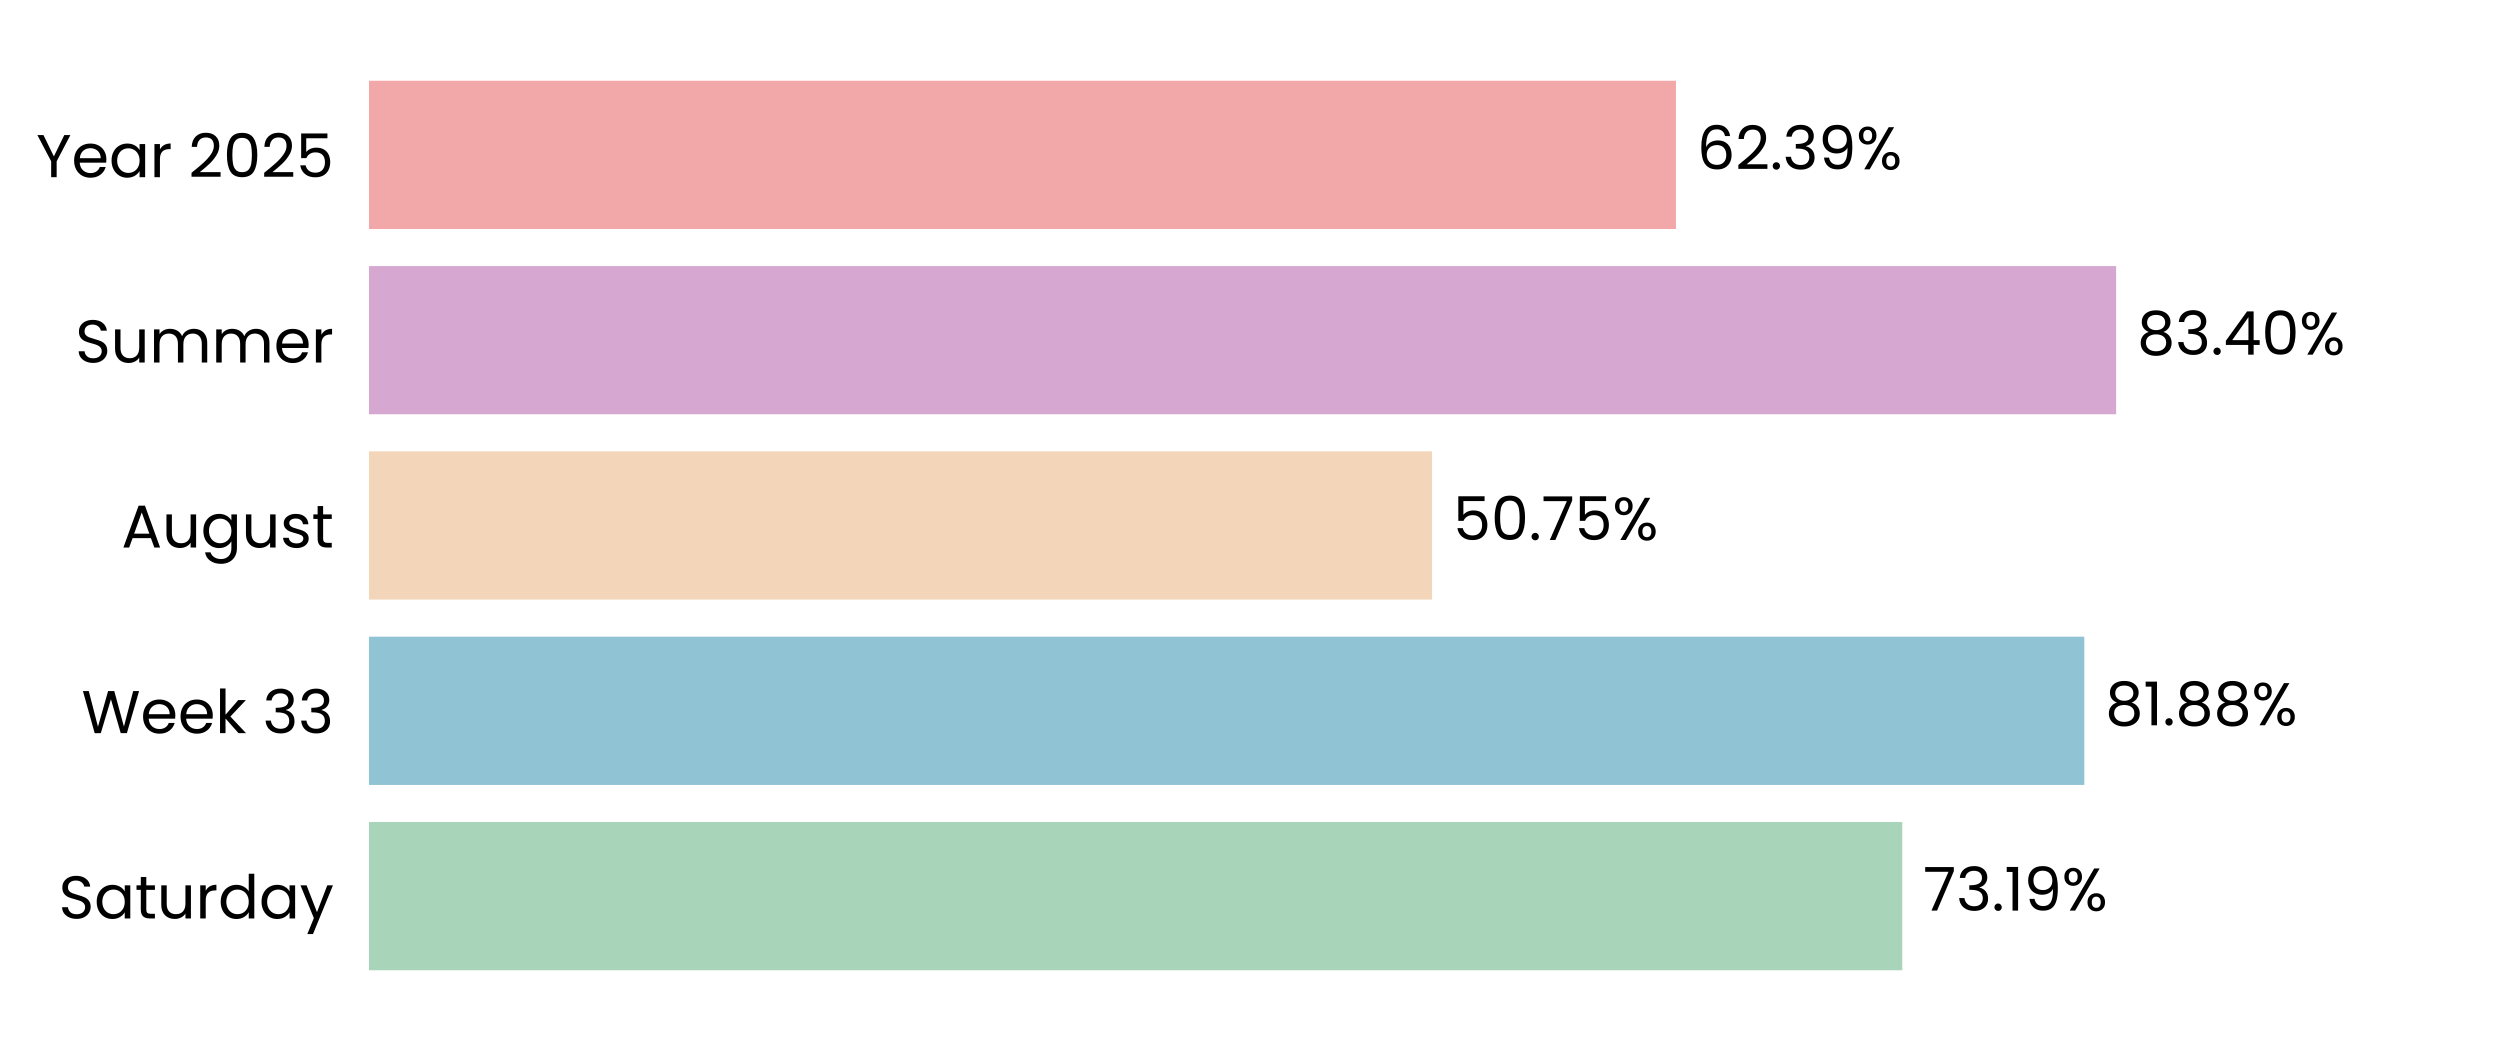
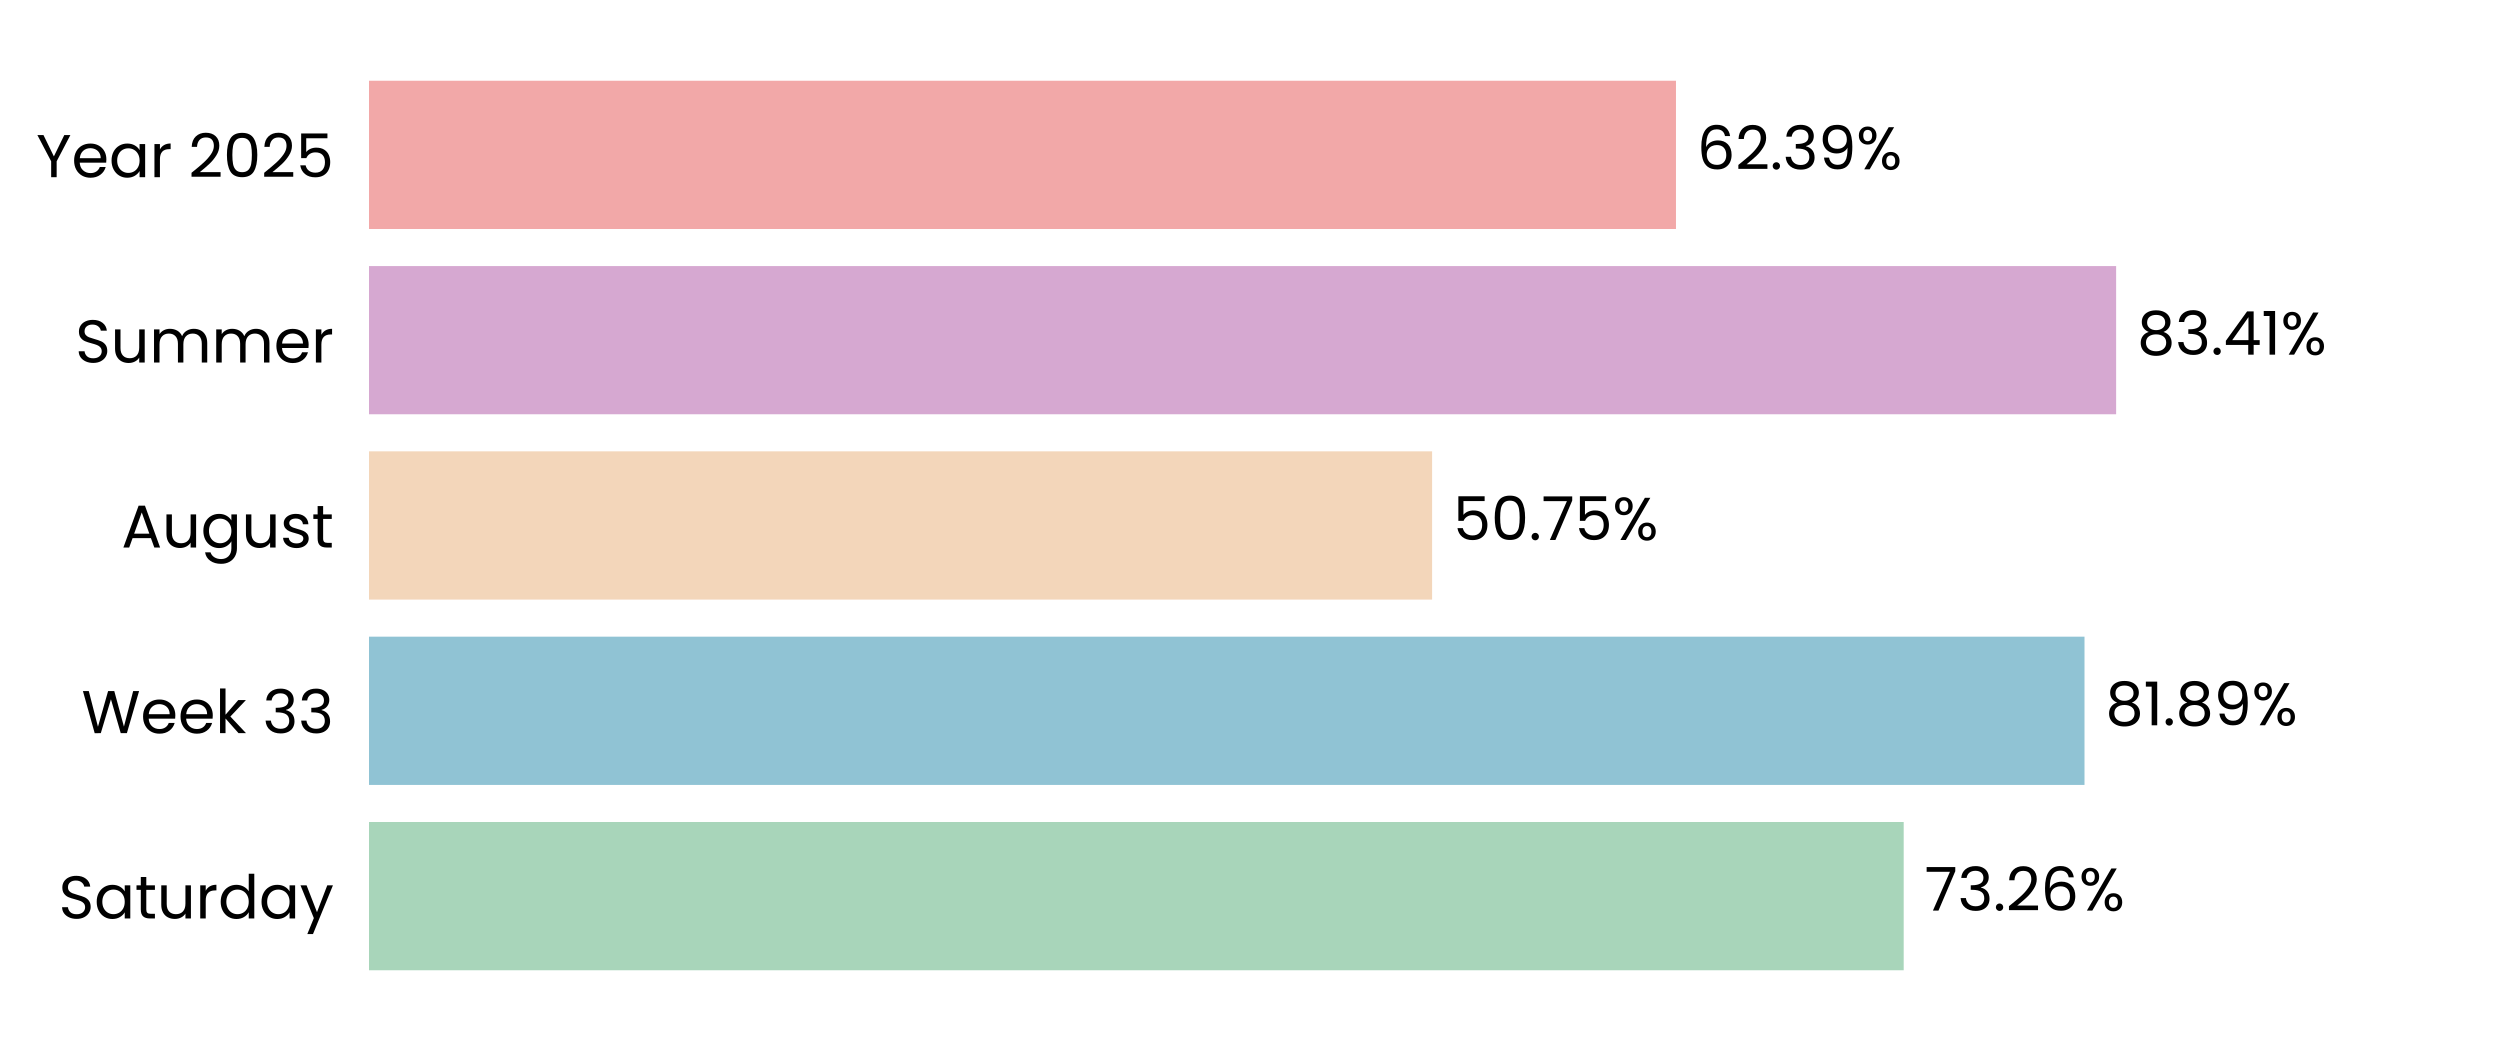
<svg xmlns="http://www.w3.org/2000/svg" xmlns:xlink="http://www.w3.org/1999/xlink" width="496.691pt" height="208.8pt" viewBox="0 0 496.691 208.8" version="1.1">
  <defs>
    <style type="text/css">*{stroke-linejoin: round; stroke-linecap: butt}</style>
  </defs>
  <g id="figure_1">
    <g id="patch_1">
      <path d="M 0 208.8  L 496.691 208.8  L 496.691 0  L 0 0  L 0 208.8  z " style="fill: none" />
    </g>
    <g id="axes_1">
      <g id="patch_2">
        <path d="M 73.311 201.6  L 489.491 201.6  L 489.491 7.2  L 73.311 7.2  L 73.311 201.6  z " style="fill: none" />
      </g>
      <g id="patch_3">
-         <path d="M 73.311 192.764  L 377.932 192.764  L 377.932 163.309  L 73.311 163.309  z " clip-path="url(#p80c4d1dec4)" style="fill: #a8d5ba" />
+         <path d="M 73.311 192.764  L 378.221 192.764  L 378.221 163.309  L 73.311 163.309  z " clip-path="url(#pd60ef37496)" style="fill: #a8d5ba" />
      </g>
      <g id="patch_4">
-         <path d="M 73.311 155.945  L 414.1 155.945  L 414.1 126.491  L 73.311 126.491  z " clip-path="url(#p80c4d1dec4)" style="fill: #90c3d4" />
+         <path d="M 73.311 155.945  L 414.141 155.945  L 414.141 126.491  L 73.311 126.491  z " clip-path="url(#pd60ef37496)" style="fill: #90c3d4" />
      </g>
      <g id="patch_5">
-         <path d="M 73.311 119.127  L 284.515 119.127  L 284.515 89.673  L 73.311 89.673  z " clip-path="url(#p80c4d1dec4)" style="fill: #f3d6ba" />
+         <path d="M 73.311 119.127  L 284.524 119.127  L 284.524 89.673  L 73.311 89.673  z " clip-path="url(#pd60ef37496)" style="fill: #f3d6ba" />
      </g>
      <g id="patch_6">
-         <path d="M 73.311 82.309  L 420.423 82.309  L 420.423 52.855  L 73.311 52.855  z " clip-path="url(#p80c4d1dec4)" style="fill: #d6a8d1" />
+         <path d="M 73.311 82.309  L 420.426 82.309  L 420.426 52.855  L 73.311 52.855  z " clip-path="url(#pd60ef37496)" style="fill: #d6a8d1" />
      </g>
      <g id="patch_7">
-         <path d="M 73.311 45.491  L 332.976 45.491  L 332.976 16.036  L 73.311 16.036  z " clip-path="url(#p80c4d1dec4)" style="fill: #f2a8a8" />
+         <path d="M 73.311 45.491  L 332.976 45.491  L 332.976 16.036  L 73.311 16.036  z " clip-path="url(#pd60ef37496)" style="fill: #f2a8a8" />
      </g>
      <g id="matplotlib.axis_1">
        <g id="ytick_1">
          <g id="text_1">
            <g transform="translate(11.65312 182.4764) scale(0.12 -0.12)">
              <defs>
                <path id="Poppins-Regular-53" d="M 1907 -45  Q 1466 -45 1117 112  Q 768 269 569 547  Q 371 826 365 1190  L 986 1190  Q 1018 877 1245 662  Q 1472 448 1907 448  Q 2323 448 2563 656  Q 2803 864 2803 1190  Q 2803 1446 2662 1606  Q 2522 1766 2310 1849  Q 2099 1933 1741 2029  Q 1299 2144 1033 2259  Q 768 2374 579 2620  Q 390 2867 390 3283  Q 390 3648 576 3929  Q 762 4211 1098 4364  Q 1434 4518 1869 4518  Q 2496 4518 2896 4204  Q 3296 3891 3347 3373  L 2707 3373  Q 2675 3629 2438 3824  Q 2202 4019 1811 4019  Q 1446 4019 1216 3830  Q 986 3642 986 3302  Q 986 3059 1123 2905  Q 1261 2752 1462 2672  Q 1664 2592 2029 2490  Q 2470 2368 2739 2249  Q 3008 2131 3200 1884  Q 3392 1638 3392 1216  Q 3392 890 3219 602  Q 3046 314 2707 134  Q 2368 -45 1907 -45  z " transform="scale(0.015625)" />
                <path id="Poppins-Regular-61" d="M 275 1766  Q 275 2304 492 2710  Q 710 3117 1091 3341  Q 1472 3565 1939 3565  Q 2400 3565 2739 3366  Q 3078 3168 3245 2867  L 3245 3507  L 3834 3507  L 3834 0  L 3245 0  L 3245 653  Q 3072 346 2729 144  Q 2387 -58 1933 -58  Q 1466 -58 1088 172  Q 710 403 492 819  Q 275 1235 275 1766  z M 3245 1760  Q 3245 2157 3085 2451  Q 2925 2746 2653 2902  Q 2381 3059 2054 3059  Q 1728 3059 1459 2905  Q 1190 2752 1030 2457  Q 870 2163 870 1766  Q 870 1363 1030 1065  Q 1190 768 1459 611  Q 1728 454 2054 454  Q 2381 454 2653 611  Q 2925 768 3085 1065  Q 3245 1363 3245 1760  z " transform="scale(0.015625)" />
                <path id="Poppins-Regular-74" d="M 1203 3027  L 1203 960  Q 1203 704 1312 598  Q 1421 493 1690 493  L 2118 493  L 2118 0  L 1594 0  Q 1107 0 864 224  Q 621 448 621 960  L 621 3027  L 166 3027  L 166 3507  L 621 3507  L 621 4390  L 1203 4390  L 1203 3507  L 2118 3507  L 2118 3027  L 1203 3027  z " transform="scale(0.015625)" />
                <path id="Poppins-Regular-75" d="M 3603 3507  L 3603 0  L 3021 0  L 3021 518  Q 2854 250 2556 99  Q 2259 -51 1901 -51  Q 1491 -51 1164 118  Q 838 288 649 627  Q 461 966 461 1453  L 461 3507  L 1037 3507  L 1037 1530  Q 1037 1011 1299 732  Q 1562 454 2016 454  Q 2483 454 2752 742  Q 3021 1030 3021 1581  L 3021 3507  L 3603 3507  z " transform="scale(0.015625)" />
                <path id="Poppins-Regular-72" d="M 1075 2938  Q 1229 3238 1513 3404  Q 1798 3571 2208 3571  L 2208 2970  L 2054 2970  Q 1075 2970 1075 1907  L 1075 0  L 493 0  L 493 3507  L 1075 3507  L 1075 2938  z " transform="scale(0.015625)" />
                <path id="Poppins-Regular-64" d="M 275 1766  Q 275 2304 492 2710  Q 710 3117 1091 3341  Q 1472 3565 1946 3565  Q 2355 3565 2707 3376  Q 3059 3187 3245 2880  L 3245 4736  L 3834 4736  L 3834 0  L 3245 0  L 3245 659  Q 3072 346 2733 144  Q 2394 -58 1939 -58  Q 1472 -58 1091 172  Q 710 403 492 819  Q 275 1235 275 1766  z M 3245 1760  Q 3245 2157 3085 2451  Q 2925 2746 2653 2902  Q 2381 3059 2054 3059  Q 1728 3059 1459 2905  Q 1190 2752 1030 2457  Q 870 2163 870 1766  Q 870 1363 1030 1065  Q 1190 768 1459 611  Q 1728 454 2054 454  Q 2381 454 2653 611  Q 2925 768 3085 1065  Q 3245 1363 3245 1760  z " transform="scale(0.015625)" />
                <path id="Poppins-Regular-79" d="M 3514 3507  L 1402 -1651  L 800 -1651  L 1491 38  L 77 3507  L 723 3507  L 1824 666  L 2912 3507  L 3514 3507  z " transform="scale(0.015625)" />
              </defs>
              <use xlink:href="#Poppins-Regular-53" />
              <use xlink:href="#Poppins-Regular-61" transform="translate(58.7 0)" />
              <use xlink:href="#Poppins-Regular-74" transform="translate(126.3 0)" />
              <use xlink:href="#Poppins-Regular-75" transform="translate(162.7 0)" />
              <use xlink:href="#Poppins-Regular-72" transform="translate(226.7 0)" />
              <use xlink:href="#Poppins-Regular-64" transform="translate(264 0)" />
              <use xlink:href="#Poppins-Regular-61" transform="translate(331.5999 0)" />
              <use xlink:href="#Poppins-Regular-79" transform="translate(399.1999 0)" />
            </g>
          </g>
        </g>
        <g id="ytick_2">
          <g id="text_2">
            <g transform="translate(16.19813 145.6582) scale(0.12 -0.12)">
              <defs>
                <path id="Poppins-Regular-57" d="M 6099 4461  L 4806 0  L 4154 0  L 3117 3590  L 2042 0  L 1395 -6  L 147 4461  L 768 4461  L 1741 678  L 2816 4461  L 3469 4461  L 4493 691  L 5472 4461  L 6099 4461  z " transform="scale(0.015625)" />
                <path id="Poppins-Regular-65" d="M 3693 1888  Q 3693 1722 3674 1536  L 870 1536  Q 902 1018 1225 726  Q 1549 435 2010 435  Q 2387 435 2640 611  Q 2893 787 2995 1082  L 3622 1082  Q 3482 576 3059 259  Q 2637 -58 2010 -58  Q 1510 -58 1116 166  Q 723 390 499 803  Q 275 1216 275 1760  Q 275 2304 492 2713  Q 710 3123 1104 3344  Q 1498 3565 2010 3565  Q 2509 3565 2893 3347  Q 3277 3130 3485 2749  Q 3693 2368 3693 1888  z M 3091 2010  Q 3091 2342 2944 2582  Q 2797 2822 2544 2947  Q 2291 3072 1984 3072  Q 1542 3072 1232 2790  Q 922 2509 877 2010  L 3091 2010  z " transform="scale(0.015625)" />
                <path id="Poppins-Regular-6b" d="M 2451 0  L 1075 1549  L 1075 0  L 493 0  L 493 4736  L 1075 4736  L 1075 1952  L 2426 3507  L 3238 3507  L 1587 1760  L 3245 0  L 2451 0  z " transform="scale(0.015625)" />
                <path id="Poppins-Regular-20" transform="scale(0.015625)" />
                <path id="Poppins-Regular-33" d="M 384 3462  Q 429 4051 838 4384  Q 1248 4717 1901 4717  Q 2336 4717 2653 4560  Q 2970 4403 3133 4134  Q 3296 3866 3296 3526  Q 3296 3130 3069 2842  Q 2842 2554 2477 2470  L 2477 2438  Q 2893 2336 3136 2035  Q 3379 1734 3379 1248  Q 3379 883 3212 592  Q 3046 301 2713 134  Q 2381 -32 1914 -32  Q 1235 -32 800 323  Q 365 678 314 1331  L 877 1331  Q 922 947 1190 704  Q 1459 461 1907 461  Q 2355 461 2588 694  Q 2822 928 2822 1299  Q 2822 1779 2502 1990  Q 2182 2202 1536 2202  L 1389 2202  L 1389 2688  L 1542 2688  Q 2131 2694 2432 2883  Q 2733 3072 2733 3469  Q 2733 3808 2512 4013  Q 2291 4218 1882 4218  Q 1485 4218 1241 4013  Q 998 3808 954 3462  L 384 3462  z " transform="scale(0.015625)" />
              </defs>
              <use xlink:href="#Poppins-Regular-57" />
              <use xlink:href="#Poppins-Regular-65" transform="translate(97.59999 0)" />
              <use xlink:href="#Poppins-Regular-65" transform="translate(159.6 0)" />
              <use xlink:href="#Poppins-Regular-6b" transform="translate(221.6 0)" />
              <use xlink:href="#Poppins-Regular-20" transform="translate(273.0999 0)" />
              <use xlink:href="#Poppins-Regular-33" transform="translate(299.7999 0)" />
              <use xlink:href="#Poppins-Regular-33" transform="translate(358.6999 0)" />
            </g>
          </g>
        </g>
        <g id="ytick_3">
          <g id="text_3">
            <g transform="translate(24.11812 108.78) scale(0.12 -0.12)">
              <defs>
                <path id="Poppins-Regular-41" d="M 3130 992  L 1184 992  L 826 0  L 211 0  L 1824 4435  L 2496 4435  L 4102 0  L 3488 0  L 3130 992  z M 2963 1466  L 2157 3718  L 1350 1466  L 2963 1466  z " transform="scale(0.015625)" />
                <path id="Poppins-Regular-67" d="M 1939 3565  Q 2394 3565 2736 3366  Q 3078 3168 3245 2867  L 3245 3507  L 3834 3507  L 3834 -77  Q 3834 -557 3629 -931  Q 3424 -1306 3043 -1517  Q 2662 -1728 2157 -1728  Q 1466 -1728 1005 -1401  Q 544 -1075 461 -512  L 1037 -512  Q 1133 -832 1433 -1027  Q 1734 -1222 2157 -1222  Q 2637 -1222 2941 -921  Q 3245 -621 3245 -77  L 3245 659  Q 3072 352 2733 147  Q 2394 -58 1939 -58  Q 1472 -58 1091 172  Q 710 403 492 819  Q 275 1235 275 1766  Q 275 2304 492 2710  Q 710 3117 1091 3341  Q 1472 3565 1939 3565  z M 3245 1760  Q 3245 2157 3085 2451  Q 2925 2746 2653 2902  Q 2381 3059 2054 3059  Q 1728 3059 1459 2905  Q 1190 2752 1030 2457  Q 870 2163 870 1766  Q 870 1363 1030 1065  Q 1190 768 1459 611  Q 1728 454 2054 454  Q 2381 454 2653 611  Q 2925 768 3085 1065  Q 3245 1363 3245 1760  z " transform="scale(0.015625)" />
                <path id="Poppins-Regular-73" d="M 1734 -58  Q 1331 -58 1011 80  Q 691 218 505 464  Q 320 710 301 1030  L 902 1030  Q 928 768 1149 601  Q 1370 435 1728 435  Q 2061 435 2253 582  Q 2445 730 2445 954  Q 2445 1184 2240 1296  Q 2035 1408 1606 1517  Q 1216 1619 969 1724  Q 723 1830 547 2038  Q 371 2246 371 2586  Q 371 2854 531 3078  Q 691 3302 985 3433  Q 1280 3565 1658 3565  Q 2240 3565 2598 3270  Q 2957 2976 2982 2464  L 2400 2464  Q 2381 2739 2179 2905  Q 1978 3072 1638 3072  Q 1325 3072 1139 2937  Q 954 2803 954 2586  Q 954 2413 1066 2301  Q 1178 2189 1347 2121  Q 1517 2054 1818 1971  Q 2195 1869 2432 1769  Q 2669 1670 2838 1472  Q 3008 1274 3014 954  Q 3014 666 2854 435  Q 2694 205 2403 73  Q 2112 -58 1734 -58  z " transform="scale(0.015625)" />
              </defs>
              <use xlink:href="#Poppins-Regular-41" />
              <use xlink:href="#Poppins-Regular-75" transform="translate(67.39999 0)" />
              <use xlink:href="#Poppins-Regular-67" transform="translate(131.4 0)" />
              <use xlink:href="#Poppins-Regular-75" transform="translate(199 0)" />
              <use xlink:href="#Poppins-Regular-73" transform="translate(263 0)" />
              <use xlink:href="#Poppins-Regular-74" transform="translate(315.2 0)" />
            </g>
          </g>
        </g>
        <g id="ytick_4">
          <g id="text_4">
            <g transform="translate(14.95125 72.02182) scale(0.12 -0.12)">
              <defs>
                <path id="Poppins-Regular-6d" d="M 4710 3571  Q 5120 3571 5440 3401  Q 5760 3232 5945 2893  Q 6131 2554 6131 2067  L 6131 0  L 5555 0  L 5555 1984  Q 5555 2509 5296 2787  Q 5037 3066 4595 3066  Q 4141 3066 3872 2774  Q 3603 2483 3603 1933  L 3603 0  L 3027 0  L 3027 1984  Q 3027 2509 2768 2787  Q 2509 3066 2067 3066  Q 1613 3066 1344 2774  Q 1075 2483 1075 1933  L 1075 0  L 493 0  L 493 3507  L 1075 3507  L 1075 3002  Q 1248 3277 1539 3424  Q 1830 3571 2182 3571  Q 2624 3571 2963 3372  Q 3302 3174 3469 2790  Q 3616 3162 3955 3366  Q 4294 3571 4710 3571  z " transform="scale(0.015625)" />
              </defs>
              <use xlink:href="#Poppins-Regular-53" />
              <use xlink:href="#Poppins-Regular-75" transform="translate(58.7 0)" />
              <use xlink:href="#Poppins-Regular-6d" transform="translate(122.7 0)" />
              <use xlink:href="#Poppins-Regular-6d" transform="translate(225.7 0)" />
              <use xlink:href="#Poppins-Regular-65" transform="translate(328.7 0)" />
              <use xlink:href="#Poppins-Regular-72" transform="translate(390.6999 0)" />
            </g>
          </g>
        </g>
        <g id="ytick_5">
          <g id="text_5">
            <g transform="translate(7.2 35.20364) scale(0.12 -0.12)">
              <defs>
                <path id="Poppins-Regular-59" d="M 3616 4461  L 2163 1683  L 2163 0  L 1581 0  L 1581 1683  L 122 4461  L 768 4461  L 1869 2202  L 2970 4461  L 3616 4461  z " transform="scale(0.015625)" />
                <path id="Poppins-Regular-32" d="M 326 467  Q 1139 1120 1600 1539  Q 2061 1958 2377 2416  Q 2694 2874 2694 3315  Q 2694 3731 2492 3971  Q 2291 4211 1843 4211  Q 1408 4211 1168 3939  Q 928 3667 909 3213  L 346 3213  Q 371 3930 780 4320  Q 1190 4710 1837 4710  Q 2496 4710 2883 4345  Q 3270 3981 3270 3341  Q 3270 2810 2953 2307  Q 2637 1805 2233 1424  Q 1830 1043 1203 538  L 3405 538  L 3405 51  L 326 51  L 326 467  z " transform="scale(0.015625)" />
                <path id="Poppins-Regular-30" d="M 397 2362  Q 397 3462 755 4080  Q 1114 4698 2010 4698  Q 2899 4698 3257 4080  Q 3616 3462 3616 2362  Q 3616 1242 3257 621  Q 2899 0 2010 0  Q 1114 0 755 621  Q 397 1242 397 2362  z M 3040 2362  Q 3040 2918 2966 3305  Q 2893 3693 2665 3929  Q 2438 4166 2010 4166  Q 1574 4166 1347 3929  Q 1120 3693 1046 3305  Q 973 2918 973 2362  Q 973 1786 1046 1395  Q 1120 1005 1347 768  Q 1574 531 2010 531  Q 2438 531 2665 768  Q 2893 1005 2966 1395  Q 3040 1786 3040 2362  z " transform="scale(0.015625)" />
                <path id="Poppins-Regular-35" d="M 3347 4122  L 1101 4122  L 1101 2662  Q 1248 2867 1536 2998  Q 1824 3130 2157 3130  Q 2688 3130 3021 2909  Q 3354 2688 3498 2339  Q 3642 1990 3642 1600  Q 3642 1139 3469 774  Q 3296 410 2941 198  Q 2586 -13 2061 -13  Q 1389 -13 973 332  Q 557 678 467 1254  L 1037 1254  Q 1120 890 1389 685  Q 1658 480 2067 480  Q 2573 480 2829 784  Q 3085 1088 3085 1587  Q 3085 2086 2829 2358  Q 2573 2630 2074 2630  Q 1734 2630 1481 2467  Q 1229 2304 1114 2022  L 563 2022  L 563 4634  L 3347 4634  L 3347 4122  z " transform="scale(0.015625)" />
              </defs>
              <use xlink:href="#Poppins-Regular-59" />
              <use xlink:href="#Poppins-Regular-65" transform="translate(58.39999 0)" />
              <use xlink:href="#Poppins-Regular-61" transform="translate(120.4 0)" />
              <use xlink:href="#Poppins-Regular-72" transform="translate(188 0)" />
              <use xlink:href="#Poppins-Regular-20" transform="translate(225.3 0)" />
              <use xlink:href="#Poppins-Regular-32" transform="translate(252 0)" />
              <use xlink:href="#Poppins-Regular-30" transform="translate(309.4999 0)" />
              <use xlink:href="#Poppins-Regular-32" transform="translate(372.2999 0)" />
              <use xlink:href="#Poppins-Regular-35" transform="translate(429.7999 0)" />
            </g>
          </g>
        </g>
      </g>
      <g id="text_6">
-         <g transform="translate(382.0937 180.9164) scale(0.12 -0.12)">
+         <g transform="translate(382.3827 180.9164) scale(0.12 -0.12)">
          <defs>
            <path id="Poppins-Regular-37" d="M 3245 4173  L 1466 0  L 877 0  L 2682 4115  L 211 4115  L 211 4614  L 3245 4614  L 3245 4173  z " transform="scale(0.015625)" />
            <path id="Poppins-Regular-2e" d="M 678 -38  Q 512 -38 397 77  Q 282 192 282 358  Q 282 525 397 640  Q 512 755 678 755  Q 838 755 950 640  Q 1062 525 1062 358  Q 1062 192 950 77  Q 838 -38 678 -38  z " transform="scale(0.015625)" />
-             <path id="Poppins-Regular-31" d="M 243 4096  L 243 4627  L 1446 4627  L 1446 0  L 858 0  L 858 4096  L 243 4096  z " transform="scale(0.015625)" />
-             <path id="Poppins-Regular-39" d="M 1146 1242  Q 1210 877 1443 678  Q 1677 480 2074 480  Q 2605 480 2857 896  Q 3110 1312 3098 2298  Q 2963 2010 2649 1846  Q 2336 1683 1952 1683  Q 1523 1683 1187 1859  Q 851 2035 659 2374  Q 467 2714 467 3194  Q 467 3878 864 4297  Q 1261 4717 1990 4717  Q 2886 4717 3248 4134  Q 3610 3552 3610 2400  Q 3610 1594 3466 1069  Q 3322 544 2979 269  Q 2637 -6 2042 -6  Q 1389 -6 1024 346  Q 659 698 608 1242  L 1146 1242  z M 2048 2176  Q 2477 2176 2752 2441  Q 3027 2707 3027 3162  Q 3027 3642 2758 3936  Q 2490 4230 2003 4230  Q 1555 4230 1289 3948  Q 1024 3667 1024 3206  Q 1024 2739 1286 2457  Q 1549 2176 2048 2176  z " transform="scale(0.015625)" />
+             <path id="Poppins-Regular-36" d="M 2976 3526  Q 2835 4237 2099 4237  Q 1530 4237 1248 3798  Q 966 3360 973 2355  Q 1120 2688 1462 2877  Q 1805 3066 2227 3066  Q 2886 3066 3280 2656  Q 3674 2246 3674 1523  Q 3674 1088 3504 742  Q 3334 397 2992 192  Q 2650 -13 2163 -13  Q 1504 -13 1133 281  Q 762 576 614 1094  Q 467 1613 467 2374  Q 467 4723 2106 4723  Q 2733 4723 3091 4384  Q 3450 4045 3514 3526  L 2976 3526  z M 2106 2573  Q 1830 2573 1587 2461  Q 1344 2349 1193 2121  Q 1043 1894 1043 1568  Q 1043 1082 1324 778  Q 1606 474 2131 474  Q 2579 474 2844 752  Q 3110 1030 3110 1504  Q 3110 2003 2854 2288  Q 2598 2573 2106 2573  z " transform="scale(0.015625)" />
            <path id="Poppins-Regular-25" d="M 269 3584  Q 269 4019 531 4278  Q 794 4538 1203 4538  Q 1613 4538 1875 4278  Q 2138 4019 2138 3584  Q 2138 3142 1875 2883  Q 1613 2624 1203 2624  Q 794 2624 531 2883  Q 269 3142 269 3584  z M 4006 4467  L 1414 0  L 838 0  L 3430 4467  L 4006 4467  z M 1203 4179  Q 986 4179 861 4028  Q 736 3878 736 3584  Q 736 3290 861 3136  Q 986 2982 1203 2982  Q 1421 2982 1549 3139  Q 1677 3296 1677 3584  Q 1677 3878 1549 4028  Q 1421 4179 1203 4179  z M 2720 883  Q 2720 1325 2982 1584  Q 3245 1843 3654 1843  Q 4064 1843 4323 1584  Q 4582 1325 4582 883  Q 4582 448 4323 185  Q 4064 -77 3654 -77  Q 3245 -77 2982 182  Q 2720 442 2720 883  z M 3648 1478  Q 3430 1478 3302 1328  Q 3174 1178 3174 883  Q 3174 595 3302 444  Q 3430 294 3648 294  Q 3866 294 3994 444  Q 4122 595 4122 883  Q 4122 1178 3994 1328  Q 3866 1478 3648 1478  z " transform="scale(0.015625)" />
          </defs>
          <use xlink:href="#Poppins-Regular-37" />
          <use xlink:href="#Poppins-Regular-33" transform="translate(54.59999 0)" />
          <use xlink:href="#Poppins-Regular-2e" transform="translate(113.5 0)" />
-           <use xlink:href="#Poppins-Regular-31" transform="translate(134.5 0)" />
-           <use xlink:href="#Poppins-Regular-39" transform="translate(166.5 0)" />
-           <use xlink:href="#Poppins-Regular-25" transform="translate(229.4999 0)" />
+           <use xlink:href="#Poppins-Regular-32" transform="translate(134.5 0)" />
+           <use xlink:href="#Poppins-Regular-36" transform="translate(192 0)" />
+           <use xlink:href="#Poppins-Regular-25" transform="translate(255.4999 0)" />
        </g>
      </g>
      <g id="text_7">
-         <g transform="translate(418.2617 144.0982) scale(0.12 -0.12)">
+         <g transform="translate(418.303 144.0982) scale(0.12 -0.12)">
          <defs>
            <path id="Poppins-Regular-38" d="M 1242 2406  Q 883 2547 691 2816  Q 499 3085 499 3469  Q 499 3814 672 4092  Q 845 4371 1187 4534  Q 1530 4698 2016 4698  Q 2502 4698 2844 4534  Q 3187 4371 3363 4092  Q 3539 3814 3539 3469  Q 3539 3098 3340 2819  Q 3142 2541 2797 2406  Q 3194 2285 3427 1981  Q 3661 1677 3661 1248  Q 3661 832 3456 521  Q 3251 211 2876 41  Q 2502 -128 2016 -128  Q 1530 -128 1162 41  Q 794 211 589 521  Q 384 832 384 1248  Q 384 1677 614 1984  Q 845 2291 1242 2406  z M 2976 3398  Q 2976 3789 2720 4000  Q 2464 4211 2016 4211  Q 1574 4211 1318 4000  Q 1062 3789 1062 3392  Q 1062 3034 1328 2816  Q 1594 2598 2016 2598  Q 2445 2598 2710 2819  Q 2976 3040 2976 3398  z M 2016 2150  Q 1542 2150 1241 1929  Q 941 1709 941 1267  Q 941 858 1232 608  Q 1523 358 2016 358  Q 2509 358 2797 608  Q 3085 858 3085 1267  Q 3085 1696 2790 1923  Q 2496 2150 2016 2150  z " transform="scale(0.015625)" />
+             <path id="Poppins-Regular-31" d="M 243 4096  L 243 4627  L 1446 4627  L 1446 0  L 858 0  L 858 4096  L 243 4096  z " transform="scale(0.015625)" />
+             <path id="Poppins-Regular-39" d="M 1146 1242  Q 1210 877 1443 678  Q 1677 480 2074 480  Q 2605 480 2857 896  Q 3110 1312 3098 2298  Q 2963 2010 2649 1846  Q 2336 1683 1952 1683  Q 1523 1683 1187 1859  Q 851 2035 659 2374  Q 467 2714 467 3194  Q 467 3878 864 4297  Q 1261 4717 1990 4717  Q 2886 4717 3248 4134  Q 3610 3552 3610 2400  Q 3610 1594 3466 1069  Q 3322 544 2979 269  Q 2637 -6 2042 -6  Q 1389 -6 1024 346  Q 659 698 608 1242  L 1146 1242  z M 2048 2176  Q 2477 2176 2752 2441  Q 3027 2707 3027 3162  Q 3027 3642 2758 3936  Q 2490 4230 2003 4230  Q 1555 4230 1289 3948  Q 1024 3667 1024 3206  Q 1024 2739 1286 2457  Q 1549 2176 2048 2176  z " transform="scale(0.015625)" />
          </defs>
          <use xlink:href="#Poppins-Regular-38" />
          <use xlink:href="#Poppins-Regular-31" transform="translate(63.09999 0)" />
          <use xlink:href="#Poppins-Regular-2e" transform="translate(95.09998 0)" />
          <use xlink:href="#Poppins-Regular-38" transform="translate(116.1 0)" />
-           <use xlink:href="#Poppins-Regular-38" transform="translate(179.2 0)" />
-           <use xlink:href="#Poppins-Regular-25" transform="translate(242.2999 0)" />
+           <use xlink:href="#Poppins-Regular-39" transform="translate(179.2 0)" />
+           <use xlink:href="#Poppins-Regular-25" transform="translate(242.1999 0)" />
        </g>
      </g>
      <g id="text_8">
-         <g transform="translate(288.6769 107.28) scale(0.12 -0.12)">
+         <g transform="translate(288.6863 107.28) scale(0.12 -0.12)">
          <use xlink:href="#Poppins-Regular-35" />
          <use xlink:href="#Poppins-Regular-30" transform="translate(62.79999 0)" />
          <use xlink:href="#Poppins-Regular-2e" transform="translate(125.6 0)" />
          <use xlink:href="#Poppins-Regular-37" transform="translate(146.6 0)" />
          <use xlink:href="#Poppins-Regular-35" transform="translate(201.2 0)" />
          <use xlink:href="#Poppins-Regular-25" transform="translate(263.9999 0)" />
        </g>
      </g>
      <g id="text_9">
-         <g transform="translate(424.585 70.46182) scale(0.12 -0.12)">
+         <g transform="translate(424.5882 70.46182) scale(0.12 -0.12)">
          <defs>
            <path id="Poppins-Regular-34" d="M 256 1030  L 256 1472  L 2502 4582  L 3200 4582  L 3200 1536  L 3840 1536  L 3840 1030  L 3200 1030  L 3200 0  L 2624 0  L 2624 1030  L 256 1030  z M 2650 3974  L 928 1536  L 2650 1536  L 2650 3974  z " transform="scale(0.015625)" />
          </defs>
          <use xlink:href="#Poppins-Regular-38" />
          <use xlink:href="#Poppins-Regular-33" transform="translate(63.09999 0)" />
          <use xlink:href="#Poppins-Regular-2e" transform="translate(122 0)" />
          <use xlink:href="#Poppins-Regular-34" transform="translate(143 0)" />
-           <use xlink:href="#Poppins-Regular-30" transform="translate(205.9 0)" />
-           <use xlink:href="#Poppins-Regular-25" transform="translate(268.7 0)" />
+           <use xlink:href="#Poppins-Regular-31" transform="translate(205.9 0)" />
+           <use xlink:href="#Poppins-Regular-25" transform="translate(237.8999 0)" />
        </g>
      </g>
      <g id="text_10">
-         <g transform="translate(337.1374 33.64364) scale(0.12 -0.12)">
-           <defs>
-             <path id="Poppins-Regular-36" d="M 2976 3526  Q 2835 4237 2099 4237  Q 1530 4237 1248 3798  Q 966 3360 973 2355  Q 1120 2688 1462 2877  Q 1805 3066 2227 3066  Q 2886 3066 3280 2656  Q 3674 2246 3674 1523  Q 3674 1088 3504 742  Q 3334 397 2992 192  Q 2650 -13 2163 -13  Q 1504 -13 1133 281  Q 762 576 614 1094  Q 467 1613 467 2374  Q 467 4723 2106 4723  Q 2733 4723 3091 4384  Q 3450 4045 3514 3526  L 2976 3526  z M 2106 2573  Q 1830 2573 1587 2461  Q 1344 2349 1193 2121  Q 1043 1894 1043 1568  Q 1043 1082 1324 778  Q 1606 474 2131 474  Q 2579 474 2844 752  Q 3110 1030 3110 1504  Q 3110 2003 2854 2288  Q 2598 2573 2106 2573  z " transform="scale(0.015625)" />
-           </defs>
+         <g transform="translate(337.1382 33.64364) scale(0.12 -0.12)">
          <use xlink:href="#Poppins-Regular-36" />
          <use xlink:href="#Poppins-Regular-32" transform="translate(63.49999 0)" />
          <use xlink:href="#Poppins-Regular-2e" transform="translate(121 0)" />
          <use xlink:href="#Poppins-Regular-33" transform="translate(142 0)" />
          <use xlink:href="#Poppins-Regular-39" transform="translate(200.8999 0)" />
          <use xlink:href="#Poppins-Regular-25" transform="translate(263.8999 0)" />
        </g>
      </g>
    </g>
  </g>
  <defs>
-     <clipPath id="p80c4d1dec4">
+     <clipPath id="pd60ef37496">
      <rect x="73.311" y="7.2" width="416.18" height="194.4" />
    </clipPath>
  </defs>
</svg>
